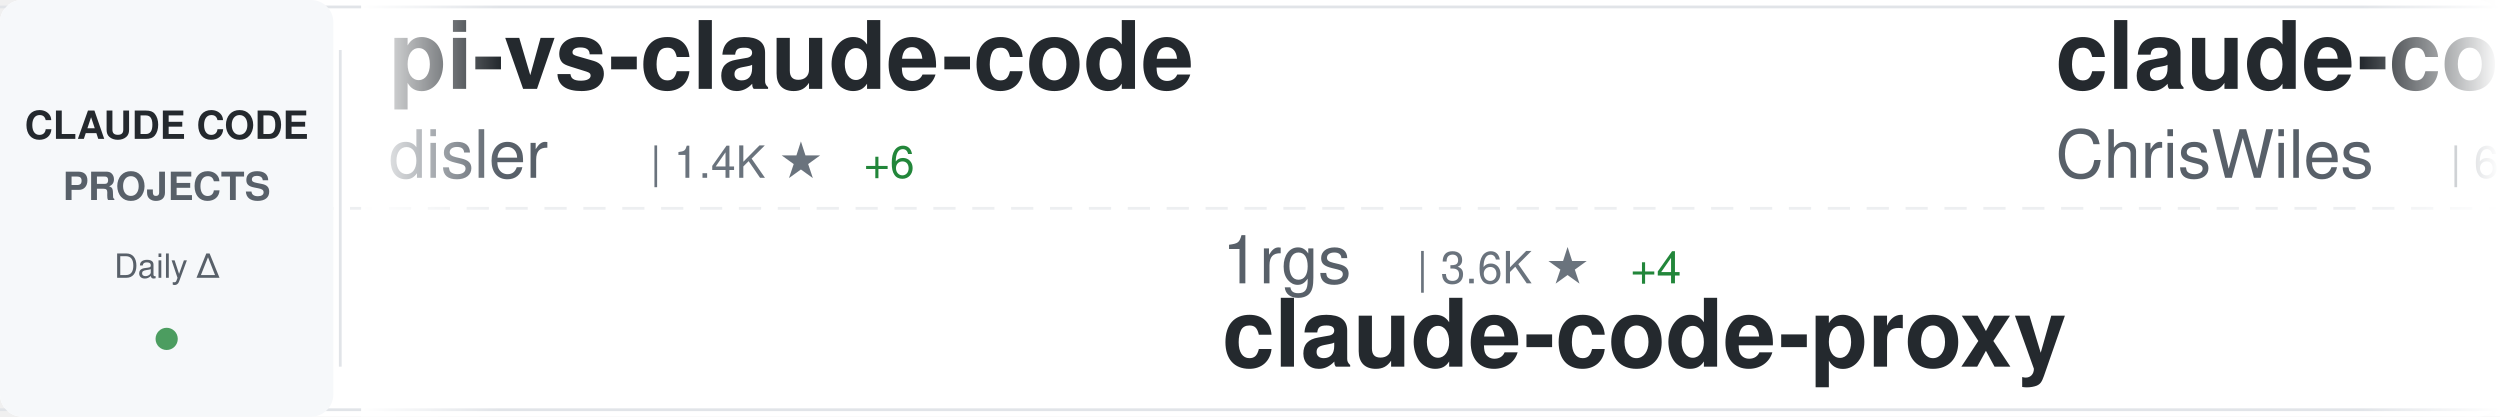
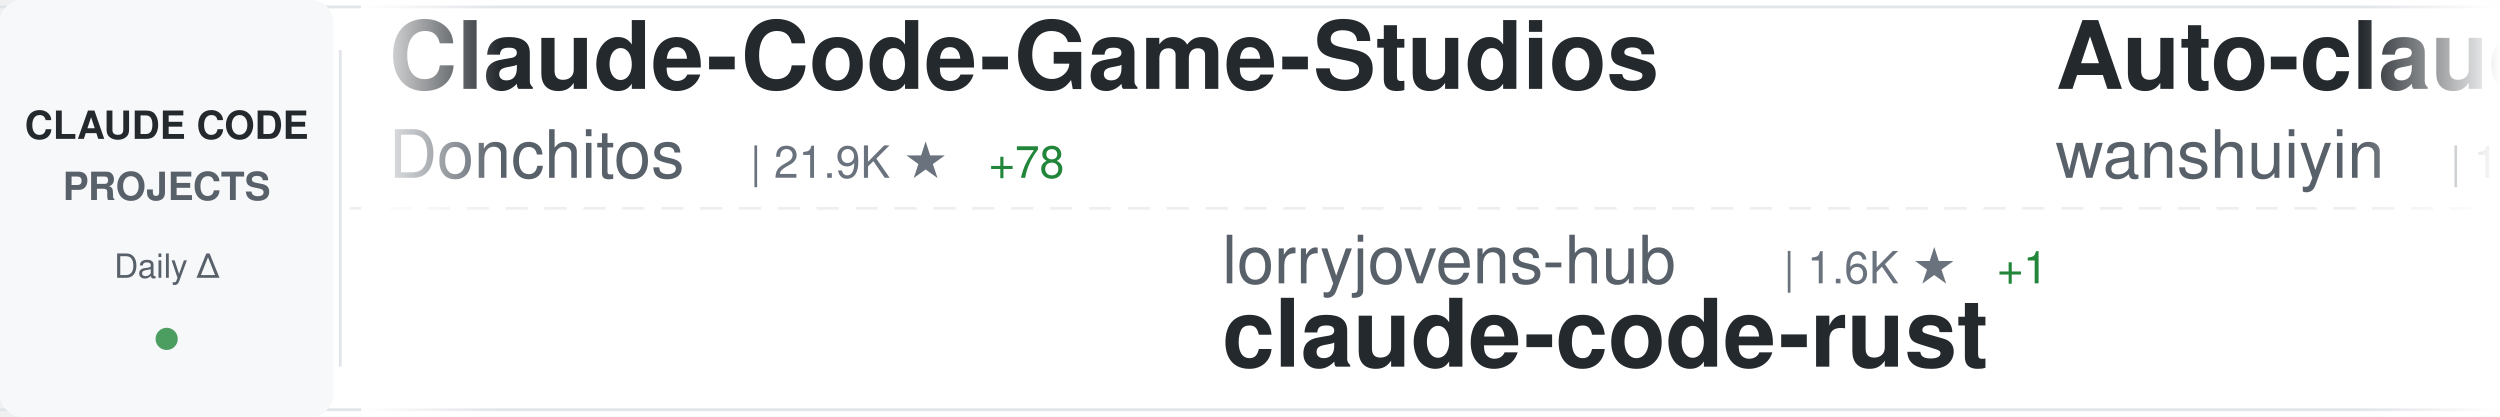
<svg xmlns="http://www.w3.org/2000/svg" width="900" height="150">
  <defs>
    <linearGradient id="awesomeLeftFade" x1="0%" y1="0%" x2="100%" y2="0%">
      <stop offset="0%" style="stop-color:#ffffff;stop-opacity:1" />
      <stop offset="100%" style="stop-color:#ffffff;stop-opacity:0" />
    </linearGradient>
    <linearGradient id="awesomeRightFade" x1="0%" y1="0%" x2="100%" y2="0%">
      <stop offset="0%" style="stop-color:#ffffff;stop-opacity:0" />
      <stop offset="100%" style="stop-color:#ffffff;stop-opacity:1" />
    </linearGradient>
  </defs>
  <rect width="900" height="150" fill="#ffffff" rx="8" />
  <rect x="0" y="2" width="900" height="1" fill="#e1e4e8" />
  <rect x="0" y="147" width="900" height="1" fill="#e1e4e8" />
  <line x1="0" y1="75" x2="900" y2="75" stroke="#e1e4e8" stroke-width="1" stroke-dasharray="8 6" opacity="0.6" />
  <rect x="0" y="0" width="120" height="150" fill="#f6f8fa" rx="8" />
  <text x="60" y="50" font-family="-apple-system, BlinkMacSystemFont, 'Segoe UI', Helvetica, Arial, sans-serif" font-size="14" font-weight="600" fill="#24292e" text-anchor="middle">CLAUDE CODE</text>
  <text x="60" y="72" font-family="-apple-system, BlinkMacSystemFont, 'Segoe UI', Helvetica, Arial, sans-serif" font-size="14" font-weight="600" fill="#586069" text-anchor="middle">PROJECTS</text>
  <text x="60" y="100" font-family="-apple-system, BlinkMacSystemFont, 'Segoe UI', Helvetica, Arial, sans-serif" font-size="12" font-weight="500" fill="#586069" text-anchor="middle">Daily Δ</text>
  <circle cx="60" cy="122" r="4" fill="#22863a" opacity="0.8" />
  <rect x="122" y="18" width="1" height="114" fill="#e1e4e8" />
  <clipPath id="awesomeTickerClip">
    <rect x="130" y="0" width="770" height="150" />
  </clipPath>
  <g clip-path="url(#awesomeTickerClip)">
    <g id="awesomeTickerItems">
      <animateTransform attributeName="transform" attributeType="XML" type="translate" from="0 0" to="-3000 0" dur="54s" repeatCount="indefinite" />
      <g transform="translate(0, 0)">
-         <text x="140" y="32" font-family="-apple-system, BlinkMacSystemFont, 'Segoe UI', Helvetica, Arial, sans-serif" font-size="34" font-weight="600" fill="#24292e">pi-vs-claude-code</text>
-         <text x="140" y="64" font-family="-apple-system, BlinkMacSystemFont, 'Segoe UI', Helvetica, Arial, sans-serif" font-size="24" font-weight="400" fill="#586069">disler</text>
-         <text x="234" y="64" font-family="-apple-system, BlinkMacSystemFont, 'Segoe UI', Helvetica, Arial, sans-serif" font-size="16" font-weight="500" fill="#6a737d">| 1.4K ★</text>
-         <text x="311" y="64" font-family="-apple-system, BlinkMacSystemFont, 'Segoe UI', Helvetica, Arial, sans-serif" font-size="16" font-weight="500" fill="#22863a"> +6</text>
+         <text x="140" y="32" font-family="-apple-system, BlinkMacSystemFont, 'Segoe UI', Helvetica, Arial, sans-serif" font-size="34" font-weight="600" fill="#24292e">Claude-Code-Game-Studios</text>
+         <text x="140" y="64" font-family="-apple-system, BlinkMacSystemFont, 'Segoe UI', Helvetica, Arial, sans-serif" font-size="24" font-weight="400" fill="#586069">Donchitos</text>
+         <text x="270" y="64" font-family="-apple-system, BlinkMacSystemFont, 'Segoe UI', Helvetica, Arial, sans-serif" font-size="16" font-weight="500" fill="#6a737d">| 21.9K ★</text>
+         <text x="356" y="64" font-family="-apple-system, BlinkMacSystemFont, 'Segoe UI', Helvetica, Arial, sans-serif" font-size="16" font-weight="500" fill="#22863a"> +78</text>
      </g>
      <g transform="translate(300, 0)">
-         <text x="140" y="102" font-family="-apple-system, BlinkMacSystemFont, 'Segoe UI', Helvetica, Arial, sans-serif" font-size="24" font-weight="400" fill="#586069">1rgs</text>
-         <text x="210" y="102" font-family="-apple-system, BlinkMacSystemFont, 'Segoe UI', Helvetica, Arial, sans-serif" font-size="16" font-weight="500" fill="#6a737d">| 3.6K ★</text>
-         <text x="287" y="102" font-family="-apple-system, BlinkMacSystemFont, 'Segoe UI', Helvetica, Arial, sans-serif" font-size="16" font-weight="500" fill="#22863a"> +4</text>
-         <text x="140" y="132" font-family="-apple-system, BlinkMacSystemFont, 'Segoe UI', Helvetica, Arial, sans-serif" font-size="34" font-weight="600" fill="#24292e">claude-code-proxy</text>
+         <text x="140" y="102" font-family="-apple-system, BlinkMacSystemFont, 'Segoe UI', Helvetica, Arial, sans-serif" font-size="24" font-weight="400" fill="#586069">lorryjovens-hub</text>
+         <text x="342" y="102" font-family="-apple-system, BlinkMacSystemFont, 'Segoe UI', Helvetica, Arial, sans-serif" font-size="16" font-weight="500" fill="#6a737d">| 1.6K ★</text>
+         <text x="419" y="102" font-family="-apple-system, BlinkMacSystemFont, 'Segoe UI', Helvetica, Arial, sans-serif" font-size="16" font-weight="500" fill="#22863a"> +1</text>
+         <text x="140" y="132" font-family="-apple-system, BlinkMacSystemFont, 'Segoe UI', Helvetica, Arial, sans-serif" font-size="34" font-weight="600" fill="#24292e">claude-code-rust</text>
      </g>
      <g transform="translate(600, 0)">
-         <text x="140" y="32" font-family="-apple-system, BlinkMacSystemFont, 'Segoe UI', Helvetica, Arial, sans-serif" font-size="34" font-weight="600" fill="#24292e">claude-code-showcase</text>
-         <text x="140" y="64" font-family="-apple-system, BlinkMacSystemFont, 'Segoe UI', Helvetica, Arial, sans-serif" font-size="24" font-weight="400" fill="#586069">ChrisWiles</text>
-         <text x="282" y="64" font-family="-apple-system, BlinkMacSystemFont, 'Segoe UI', Helvetica, Arial, sans-serif" font-size="16" font-weight="500" fill="#6a737d">| 6.0K ★</text>
-         <text x="359" y="64" font-family="-apple-system, BlinkMacSystemFont, 'Segoe UI', Helvetica, Arial, sans-serif" font-size="16" font-weight="500" fill="#22863a"> +9</text>
+         <text x="140" y="32" font-family="-apple-system, BlinkMacSystemFont, 'Segoe UI', Helvetica, Arial, sans-serif" font-size="34" font-weight="600" fill="#24292e">Auto-claude-code-researc...</text>
+         <text x="140" y="64" font-family="-apple-system, BlinkMacSystemFont, 'Segoe UI', Helvetica, Arial, sans-serif" font-size="24" font-weight="400" fill="#586069">wanshuiyin</text>
+         <text x="282" y="64" font-family="-apple-system, BlinkMacSystemFont, 'Segoe UI', Helvetica, Arial, sans-serif" font-size="16" font-weight="500" fill="#6a737d">| 12.3K ★</text>
+         <text x="368" y="64" font-family="-apple-system, BlinkMacSystemFont, 'Segoe UI', Helvetica, Arial, sans-serif" font-size="16" font-weight="500" fill="#22863a"> +75</text>
      </g>
      <g transform="translate(900, 0)">
-         <text x="140" y="102" font-family="-apple-system, BlinkMacSystemFont, 'Segoe UI', Helvetica, Arial, sans-serif" font-size="24" font-weight="400" fill="#586069">xorespesp</text>
-         <text x="270" y="102" font-family="-apple-system, BlinkMacSystemFont, 'Segoe UI', Helvetica, Arial, sans-serif" font-size="16" font-weight="500" fill="#6a737d">| 227 ★</text>
-         <text x="140" y="132" font-family="-apple-system, BlinkMacSystemFont, 'Segoe UI', Helvetica, Arial, sans-serif" font-size="34" font-weight="600" fill="#24292e">claude-code</text>
+         <text x="140" y="102" font-family="-apple-system, BlinkMacSystemFont, 'Segoe UI', Helvetica, Arial, sans-serif" font-size="24" font-weight="400" fill="#586069">oboard</text>
+         <text x="234" y="102" font-family="-apple-system, BlinkMacSystemFont, 'Segoe UI', Helvetica, Arial, sans-serif" font-size="16" font-weight="500" fill="#6a737d">| 3.2K ★</text>
+         <text x="311" y="102" font-family="-apple-system, BlinkMacSystemFont, 'Segoe UI', Helvetica, Arial, sans-serif" font-size="16" font-weight="500" fill="#22863a"> +1</text>
+         <text x="140" y="132" font-family="-apple-system, BlinkMacSystemFont, 'Segoe UI', Helvetica, Arial, sans-serif" font-size="34" font-weight="600" fill="#24292e">claude-code-rev</text>
      </g>
      <g transform="translate(1200, 0)">
        <text x="140" y="32" font-family="-apple-system, BlinkMacSystemFont, 'Segoe UI', Helvetica, Arial, sans-serif" font-size="34" font-weight="600" fill="#24292e">claude-code</text>
        <text x="140" y="64" font-family="-apple-system, BlinkMacSystemFont, 'Segoe UI', Helvetica, Arial, sans-serif" font-size="24" font-weight="400" fill="#586069">isboyjc</text>
        <text x="246" y="64" font-family="-apple-system, BlinkMacSystemFont, 'Segoe UI', Helvetica, Arial, sans-serif" font-size="16" font-weight="500" fill="#6a737d">| 158 ★</text>
      </g>
      <g transform="translate(1500, 0)">
        <text x="140" y="102" font-family="-apple-system, BlinkMacSystemFont, 'Segoe UI', Helvetica, Arial, sans-serif" font-size="24" font-weight="400" fill="#586069">guanshan</text>
        <text x="258" y="102" font-family="-apple-system, BlinkMacSystemFont, 'Segoe UI', Helvetica, Arial, sans-serif" font-size="16" font-weight="500" fill="#6a737d">| 60 ★</text>
        <text x="140" y="132" font-family="-apple-system, BlinkMacSystemFont, 'Segoe UI', Helvetica, Arial, sans-serif" font-size="34" font-weight="600" fill="#24292e">ClaudeCode</text>
      </g>
      <g transform="translate(1800, 0)">
-         <text x="140" y="32" font-family="-apple-system, BlinkMacSystemFont, 'Segoe UI', Helvetica, Arial, sans-serif" font-size="34" font-weight="600" fill="#24292e">claude-code-sub-agents</text>
-         <text x="140" y="64" font-family="-apple-system, BlinkMacSystemFont, 'Segoe UI', Helvetica, Arial, sans-serif" font-size="24" font-weight="400" fill="#586069">lst97</text>
-         <text x="222" y="64" font-family="-apple-system, BlinkMacSystemFont, 'Segoe UI', Helvetica, Arial, sans-serif" font-size="16" font-weight="500" fill="#6a737d">| 1.6K ★</text>
-         <text x="299" y="64" font-family="-apple-system, BlinkMacSystemFont, 'Segoe UI', Helvetica, Arial, sans-serif" font-size="16" font-weight="500" fill="#22863a"> +1</text>
+         <text x="140" y="32" font-family="-apple-system, BlinkMacSystemFont, 'Segoe UI', Helvetica, Arial, sans-serif" font-size="34" font-weight="600" fill="#24292e">claude-code</text>
+         <text x="140" y="64" font-family="-apple-system, BlinkMacSystemFont, 'Segoe UI', Helvetica, Arial, sans-serif" font-size="24" font-weight="400" fill="#586069">RishabhK103</text>
+         <text x="294" y="64" font-family="-apple-system, BlinkMacSystemFont, 'Segoe UI', Helvetica, Arial, sans-serif" font-size="16" font-weight="500" fill="#6a737d">| 90 ★</text>
      </g>
      <g transform="translate(2100, 0)">
-         <text x="140" y="102" font-family="-apple-system, BlinkMacSystemFont, 'Segoe UI', Helvetica, Arial, sans-serif" font-size="24" font-weight="400" fill="#586069">fazxes</text>
-         <text x="234" y="102" font-family="-apple-system, BlinkMacSystemFont, 'Segoe UI', Helvetica, Arial, sans-serif" font-size="16" font-weight="500" fill="#6a737d">| 221 ★</text>
-         <text x="140" y="132" font-family="-apple-system, BlinkMacSystemFont, 'Segoe UI', Helvetica, Arial, sans-serif" font-size="34" font-weight="600" fill="#24292e">Claude-code</text>
+         <text x="140" y="102" font-family="-apple-system, BlinkMacSystemFont, 'Segoe UI', Helvetica, Arial, sans-serif" font-size="24" font-weight="400" fill="#586069">disler</text>
+         <text x="234" y="102" font-family="-apple-system, BlinkMacSystemFont, 'Segoe UI', Helvetica, Arial, sans-serif" font-size="16" font-weight="500" fill="#6a737d">| 3.8K ★</text>
+         <text x="311" y="102" font-family="-apple-system, BlinkMacSystemFont, 'Segoe UI', Helvetica, Arial, sans-serif" font-size="16" font-weight="500" fill="#22863a"> +3</text>
+         <text x="140" y="132" font-family="-apple-system, BlinkMacSystemFont, 'Segoe UI', Helvetica, Arial, sans-serif" font-size="34" font-weight="600" fill="#24292e">claude-code-hooks-master...</text>
      </g>
      <g transform="translate(2400, 0)">
-         <text x="140" y="32" font-family="-apple-system, BlinkMacSystemFont, 'Segoe UI', Helvetica, Arial, sans-serif" font-size="34" font-weight="600" fill="#24292e">claude-code-source</text>
-         <text x="140" y="64" font-family="-apple-system, BlinkMacSystemFont, 'Segoe UI', Helvetica, Arial, sans-serif" font-size="24" font-weight="400" fill="#586069">JrCx7scC</text>
-         <text x="258" y="64" font-family="-apple-system, BlinkMacSystemFont, 'Segoe UI', Helvetica, Arial, sans-serif" font-size="16" font-weight="500" fill="#6a737d">| 370 ★</text>
+         <text x="140" y="32" font-family="-apple-system, BlinkMacSystemFont, 'Segoe UI', Helvetica, Arial, sans-serif" font-size="34" font-weight="600" fill="#24292e">claude-code-my-workflow</text>
+         <text x="140" y="64" font-family="-apple-system, BlinkMacSystemFont, 'Segoe UI', Helvetica, Arial, sans-serif" font-size="24" font-weight="400" fill="#586069">pedrohcgs</text>
+         <text x="270" y="64" font-family="-apple-system, BlinkMacSystemFont, 'Segoe UI', Helvetica, Arial, sans-serif" font-size="16" font-weight="500" fill="#6a737d">| 1.3K ★</text>
+         <text x="347" y="64" font-family="-apple-system, BlinkMacSystemFont, 'Segoe UI', Helvetica, Arial, sans-serif" font-size="16" font-weight="500" fill="#22863a"> +9</text>
      </g>
      <g transform="translate(2700, 0)">
-         <text x="140" y="102" font-family="-apple-system, BlinkMacSystemFont, 'Segoe UI', Helvetica, Arial, sans-serif" font-size="24" font-weight="400" fill="#586069">OrcaWhisper</text>
-         <text x="294" y="102" font-family="-apple-system, BlinkMacSystemFont, 'Segoe UI', Helvetica, Arial, sans-serif" font-size="16" font-weight="500" fill="#6a737d">| 78 ★</text>
-         <text x="353" y="102" font-family="-apple-system, BlinkMacSystemFont, 'Segoe UI', Helvetica, Arial, sans-serif" font-size="16" font-weight="500" fill="#22863a"> +2</text>
-         <text x="140" y="132" font-family="-apple-system, BlinkMacSystemFont, 'Segoe UI', Helvetica, Arial, sans-serif" font-size="34" font-weight="600" fill="#24292e">Claude-Code</text>
+         <text x="140" y="102" font-family="-apple-system, BlinkMacSystemFont, 'Segoe UI', Helvetica, Arial, sans-serif" font-size="24" font-weight="400" fill="#586069">zebbern</text>
+         <text x="246" y="102" font-family="-apple-system, BlinkMacSystemFont, 'Segoe UI', Helvetica, Arial, sans-serif" font-size="16" font-weight="500" fill="#6a737d">| 4.3K ★</text>
+         <text x="323" y="102" font-family="-apple-system, BlinkMacSystemFont, 'Segoe UI', Helvetica, Arial, sans-serif" font-size="16" font-weight="500" fill="#22863a"> +7</text>
+         <text x="140" y="132" font-family="-apple-system, BlinkMacSystemFont, 'Segoe UI', Helvetica, Arial, sans-serif" font-size="34" font-weight="600" fill="#24292e">claude-code-guide</text>
      </g>
      <g transform="translate(3000, 0)">
-         <text x="140" y="32" font-family="-apple-system, BlinkMacSystemFont, 'Segoe UI', Helvetica, Arial, sans-serif" font-size="34" font-weight="600" fill="#24292e">pi-vs-claude-code</text>
-         <text x="140" y="64" font-family="-apple-system, BlinkMacSystemFont, 'Segoe UI', Helvetica, Arial, sans-serif" font-size="24" font-weight="400" fill="#586069">disler</text>
-         <text x="234" y="64" font-family="-apple-system, BlinkMacSystemFont, 'Segoe UI', Helvetica, Arial, sans-serif" font-size="16" font-weight="500" fill="#6a737d">| 1.4K ★</text>
-         <text x="311" y="64" font-family="-apple-system, BlinkMacSystemFont, 'Segoe UI', Helvetica, Arial, sans-serif" font-size="16" font-weight="500" fill="#22863a"> +6</text>
+         <text x="140" y="32" font-family="-apple-system, BlinkMacSystemFont, 'Segoe UI', Helvetica, Arial, sans-serif" font-size="34" font-weight="600" fill="#24292e">Claude-Code-Game-Studios</text>
+         <text x="140" y="64" font-family="-apple-system, BlinkMacSystemFont, 'Segoe UI', Helvetica, Arial, sans-serif" font-size="24" font-weight="400" fill="#586069">Donchitos</text>
+         <text x="270" y="64" font-family="-apple-system, BlinkMacSystemFont, 'Segoe UI', Helvetica, Arial, sans-serif" font-size="16" font-weight="500" fill="#6a737d">| 21.9K ★</text>
+         <text x="356" y="64" font-family="-apple-system, BlinkMacSystemFont, 'Segoe UI', Helvetica, Arial, sans-serif" font-size="16" font-weight="500" fill="#22863a"> +78</text>
      </g>
      <g transform="translate(3300, 0)">
-         <text x="140" y="102" font-family="-apple-system, BlinkMacSystemFont, 'Segoe UI', Helvetica, Arial, sans-serif" font-size="24" font-weight="400" fill="#586069">1rgs</text>
-         <text x="210" y="102" font-family="-apple-system, BlinkMacSystemFont, 'Segoe UI', Helvetica, Arial, sans-serif" font-size="16" font-weight="500" fill="#6a737d">| 3.6K ★</text>
-         <text x="287" y="102" font-family="-apple-system, BlinkMacSystemFont, 'Segoe UI', Helvetica, Arial, sans-serif" font-size="16" font-weight="500" fill="#22863a"> +4</text>
-         <text x="140" y="132" font-family="-apple-system, BlinkMacSystemFont, 'Segoe UI', Helvetica, Arial, sans-serif" font-size="34" font-weight="600" fill="#24292e">claude-code-proxy</text>
+         <text x="140" y="102" font-family="-apple-system, BlinkMacSystemFont, 'Segoe UI', Helvetica, Arial, sans-serif" font-size="24" font-weight="400" fill="#586069">lorryjovens-hub</text>
+         <text x="342" y="102" font-family="-apple-system, BlinkMacSystemFont, 'Segoe UI', Helvetica, Arial, sans-serif" font-size="16" font-weight="500" fill="#6a737d">| 1.6K ★</text>
+         <text x="419" y="102" font-family="-apple-system, BlinkMacSystemFont, 'Segoe UI', Helvetica, Arial, sans-serif" font-size="16" font-weight="500" fill="#22863a"> +1</text>
+         <text x="140" y="132" font-family="-apple-system, BlinkMacSystemFont, 'Segoe UI', Helvetica, Arial, sans-serif" font-size="34" font-weight="600" fill="#24292e">claude-code-rust</text>
      </g>
      <g transform="translate(3600, 0)">
-         <text x="140" y="32" font-family="-apple-system, BlinkMacSystemFont, 'Segoe UI', Helvetica, Arial, sans-serif" font-size="34" font-weight="600" fill="#24292e">claude-code-showcase</text>
-         <text x="140" y="64" font-family="-apple-system, BlinkMacSystemFont, 'Segoe UI', Helvetica, Arial, sans-serif" font-size="24" font-weight="400" fill="#586069">ChrisWiles</text>
-         <text x="282" y="64" font-family="-apple-system, BlinkMacSystemFont, 'Segoe UI', Helvetica, Arial, sans-serif" font-size="16" font-weight="500" fill="#6a737d">| 6.0K ★</text>
-         <text x="359" y="64" font-family="-apple-system, BlinkMacSystemFont, 'Segoe UI', Helvetica, Arial, sans-serif" font-size="16" font-weight="500" fill="#22863a"> +9</text>
+         <text x="140" y="32" font-family="-apple-system, BlinkMacSystemFont, 'Segoe UI', Helvetica, Arial, sans-serif" font-size="34" font-weight="600" fill="#24292e">Auto-claude-code-researc...</text>
+         <text x="140" y="64" font-family="-apple-system, BlinkMacSystemFont, 'Segoe UI', Helvetica, Arial, sans-serif" font-size="24" font-weight="400" fill="#586069">wanshuiyin</text>
+         <text x="282" y="64" font-family="-apple-system, BlinkMacSystemFont, 'Segoe UI', Helvetica, Arial, sans-serif" font-size="16" font-weight="500" fill="#6a737d">| 12.3K ★</text>
+         <text x="368" y="64" font-family="-apple-system, BlinkMacSystemFont, 'Segoe UI', Helvetica, Arial, sans-serif" font-size="16" font-weight="500" fill="#22863a"> +75</text>
      </g>
      <g transform="translate(3900, 0)">
-         <text x="140" y="102" font-family="-apple-system, BlinkMacSystemFont, 'Segoe UI', Helvetica, Arial, sans-serif" font-size="24" font-weight="400" fill="#586069">xorespesp</text>
-         <text x="270" y="102" font-family="-apple-system, BlinkMacSystemFont, 'Segoe UI', Helvetica, Arial, sans-serif" font-size="16" font-weight="500" fill="#6a737d">| 227 ★</text>
-         <text x="140" y="132" font-family="-apple-system, BlinkMacSystemFont, 'Segoe UI', Helvetica, Arial, sans-serif" font-size="34" font-weight="600" fill="#24292e">claude-code</text>
+         <text x="140" y="102" font-family="-apple-system, BlinkMacSystemFont, 'Segoe UI', Helvetica, Arial, sans-serif" font-size="24" font-weight="400" fill="#586069">oboard</text>
+         <text x="234" y="102" font-family="-apple-system, BlinkMacSystemFont, 'Segoe UI', Helvetica, Arial, sans-serif" font-size="16" font-weight="500" fill="#6a737d">| 3.2K ★</text>
+         <text x="311" y="102" font-family="-apple-system, BlinkMacSystemFont, 'Segoe UI', Helvetica, Arial, sans-serif" font-size="16" font-weight="500" fill="#22863a"> +1</text>
+         <text x="140" y="132" font-family="-apple-system, BlinkMacSystemFont, 'Segoe UI', Helvetica, Arial, sans-serif" font-size="34" font-weight="600" fill="#24292e">claude-code-rev</text>
      </g>
    </g>
  </g>
  <rect x="130" y="0" width="50" height="150" fill="url(#awesomeLeftFade)" />
  <rect x="850" y="0" width="50" height="150" fill="url(#awesomeRightFade)" />
</svg>
